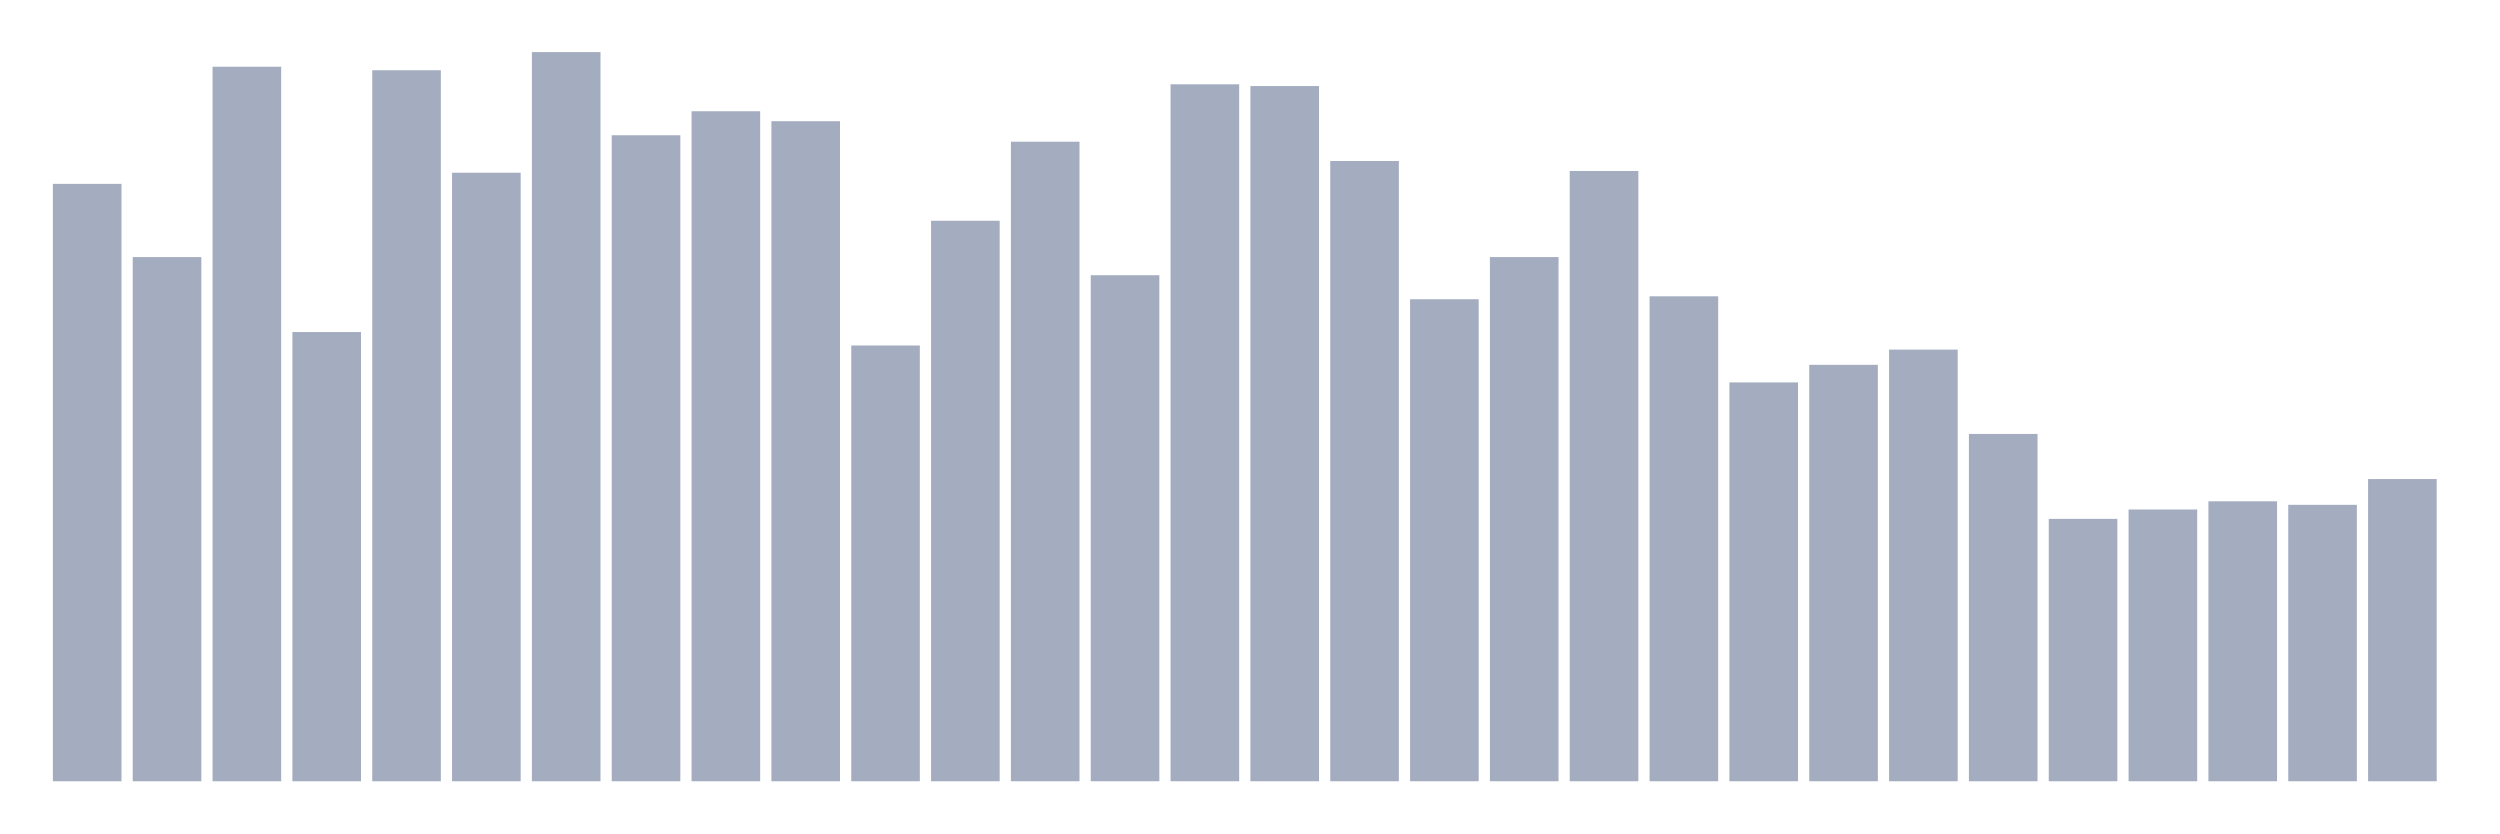
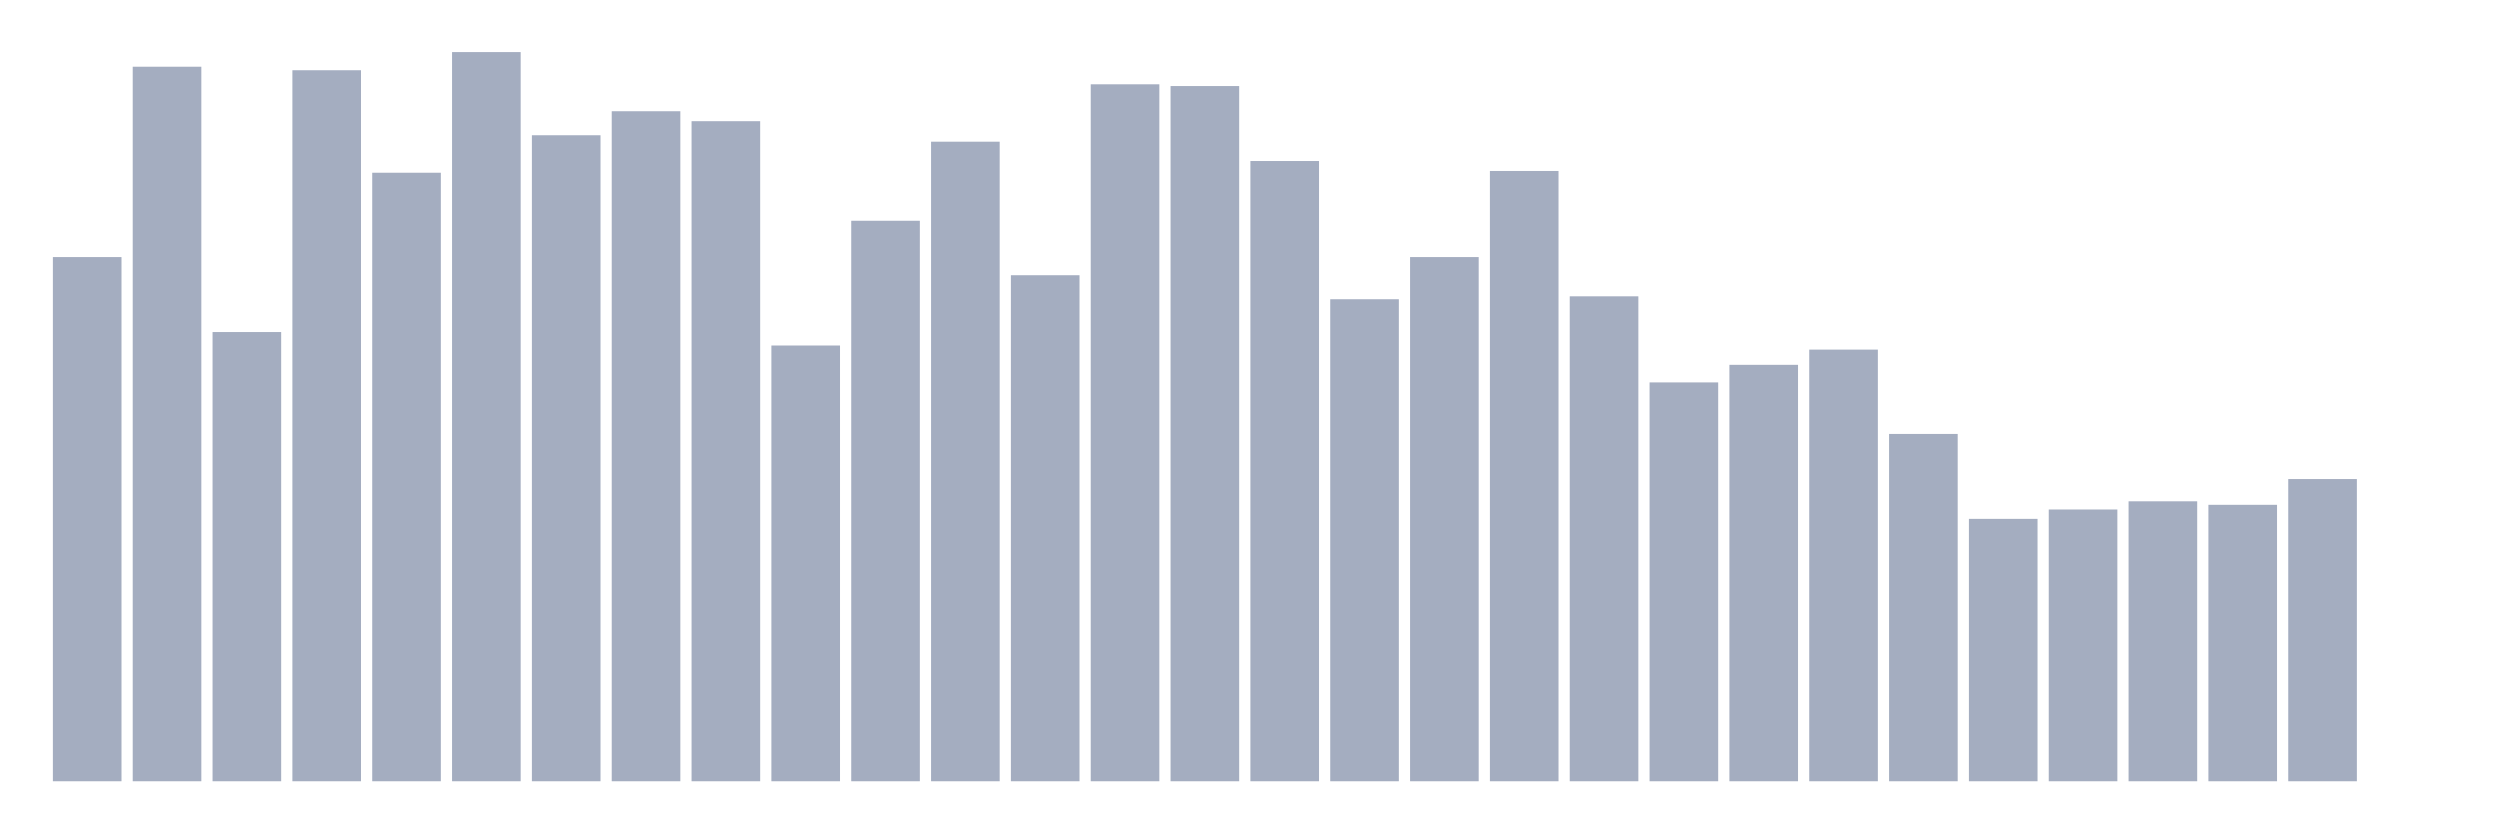
<svg xmlns="http://www.w3.org/2000/svg" viewBox="0 0 480 160">
  <g transform="translate(10,10)">
-     <rect class="bar" x="0.153" width="13.175" y="25.301" height="114.699" fill="rgb(164,173,192)" />
-     <rect class="bar" x="15.482" width="13.175" y="39.357" height="100.643" fill="rgb(164,173,192)" />
-     <rect class="bar" x="30.81" width="13.175" y="2.811" height="137.189" fill="rgb(164,173,192)" />
-     <rect class="bar" x="46.138" width="13.175" y="53.751" height="86.249" fill="rgb(164,173,192)" />
-     <rect class="bar" x="61.466" width="13.175" y="3.486" height="136.514" fill="rgb(164,173,192)" />
-     <rect class="bar" x="76.794" width="13.175" y="23.165" height="116.835" fill="rgb(164,173,192)" />
-     <rect class="bar" x="92.123" width="13.175" y="0" height="140" fill="rgb(164,173,192)" />
-     <rect class="bar" x="107.451" width="13.175" y="15.968" height="124.032" fill="rgb(164,173,192)" />
-     <rect class="bar" x="122.779" width="13.175" y="11.357" height="128.643" fill="rgb(164,173,192)" />
-     <rect class="bar" x="138.107" width="13.175" y="13.269" height="126.731" fill="rgb(164,173,192)" />
-     <rect class="bar" x="153.436" width="13.175" y="56.337" height="83.663" fill="rgb(164,173,192)" />
-     <rect class="bar" x="168.764" width="13.175" y="32.386" height="107.614" fill="rgb(164,173,192)" />
-     <rect class="bar" x="184.092" width="13.175" y="17.205" height="122.795" fill="rgb(164,173,192)" />
-     <rect class="bar" x="199.42" width="13.175" y="42.843" height="97.157" fill="rgb(164,173,192)" />
-     <rect class="bar" x="214.748" width="13.175" y="6.185" height="133.815" fill="rgb(164,173,192)" />
-     <rect class="bar" x="230.077" width="13.175" y="6.522" height="133.478" fill="rgb(164,173,192)" />
-     <rect class="bar" x="245.405" width="13.175" y="20.916" height="119.084" fill="rgb(164,173,192)" />
-     <rect class="bar" x="260.733" width="13.175" y="47.454" height="92.546" fill="rgb(164,173,192)" />
-     <rect class="bar" x="276.061" width="13.175" y="39.357" height="100.643" fill="rgb(164,173,192)" />
-     <rect class="bar" x="291.39" width="13.175" y="22.827" height="117.173" fill="rgb(164,173,192)" />
-     <rect class="bar" x="306.718" width="13.175" y="46.892" height="93.108" fill="rgb(164,173,192)" />
-     <rect class="bar" x="322.046" width="13.175" y="63.422" height="76.578" fill="rgb(164,173,192)" />
-     <rect class="bar" x="337.374" width="13.175" y="60.048" height="79.952" fill="rgb(164,173,192)" />
-     <rect class="bar" x="352.702" width="13.175" y="57.124" height="82.876" fill="rgb(164,173,192)" />
-     <rect class="bar" x="368.031" width="13.175" y="73.317" height="66.683" fill="rgb(164,173,192)" />
-     <rect class="bar" x="383.359" width="13.175" y="89.622" height="50.378" fill="rgb(164,173,192)" />
-     <rect class="bar" x="398.687" width="13.175" y="87.823" height="52.177" fill="rgb(164,173,192)" />
-     <rect class="bar" x="414.015" width="13.175" y="86.249" height="53.751" fill="rgb(164,173,192)" />
-     <rect class="bar" x="429.344" width="13.175" y="86.924" height="53.076" fill="rgb(164,173,192)" />
-     <rect class="bar" x="444.672" width="13.175" y="81.976" height="58.024" fill="rgb(164,173,192)" />
+     <rect class="bar" x="0.153" width="13.175" y="39.357" height="100.643" fill="rgb(164,173,192)" />
+     <rect class="bar" x="15.482" width="13.175" y="2.811" height="137.189" fill="rgb(164,173,192)" />
+     <rect class="bar" x="30.81" width="13.175" y="53.751" height="86.249" fill="rgb(164,173,192)" />
+     <rect class="bar" x="46.138" width="13.175" y="3.486" height="136.514" fill="rgb(164,173,192)" />
+     <rect class="bar" x="61.466" width="13.175" y="23.165" height="116.835" fill="rgb(164,173,192)" />
+     <rect class="bar" x="76.794" width="13.175" y="0" height="140" fill="rgb(164,173,192)" />
+     <rect class="bar" x="92.123" width="13.175" y="15.968" height="124.032" fill="rgb(164,173,192)" />
+     <rect class="bar" x="107.451" width="13.175" y="11.357" height="128.643" fill="rgb(164,173,192)" />
+     <rect class="bar" x="122.779" width="13.175" y="13.269" height="126.731" fill="rgb(164,173,192)" />
+     <rect class="bar" x="138.107" width="13.175" y="56.337" height="83.663" fill="rgb(164,173,192)" />
+     <rect class="bar" x="153.436" width="13.175" y="32.386" height="107.614" fill="rgb(164,173,192)" />
+     <rect class="bar" x="168.764" width="13.175" y="17.205" height="122.795" fill="rgb(164,173,192)" />
+     <rect class="bar" x="184.092" width="13.175" y="42.843" height="97.157" fill="rgb(164,173,192)" />
+     <rect class="bar" x="199.42" width="13.175" y="6.185" height="133.815" fill="rgb(164,173,192)" />
+     <rect class="bar" x="214.748" width="13.175" y="6.522" height="133.478" fill="rgb(164,173,192)" />
+     <rect class="bar" x="230.077" width="13.175" y="20.916" height="119.084" fill="rgb(164,173,192)" />
+     <rect class="bar" x="245.405" width="13.175" y="47.454" height="92.546" fill="rgb(164,173,192)" />
+     <rect class="bar" x="260.733" width="13.175" y="39.357" height="100.643" fill="rgb(164,173,192)" />
+     <rect class="bar" x="276.061" width="13.175" y="22.827" height="117.173" fill="rgb(164,173,192)" />
+     <rect class="bar" x="291.39" width="13.175" y="46.892" height="93.108" fill="rgb(164,173,192)" />
+     <rect class="bar" x="306.718" width="13.175" y="63.422" height="76.578" fill="rgb(164,173,192)" />
+     <rect class="bar" x="322.046" width="13.175" y="60.048" height="79.952" fill="rgb(164,173,192)" />
+     <rect class="bar" x="337.374" width="13.175" y="57.124" height="82.876" fill="rgb(164,173,192)" />
+     <rect class="bar" x="352.702" width="13.175" y="73.317" height="66.683" fill="rgb(164,173,192)" />
+     <rect class="bar" x="368.031" width="13.175" y="89.622" height="50.378" fill="rgb(164,173,192)" />
+     <rect class="bar" x="383.359" width="13.175" y="87.823" height="52.177" fill="rgb(164,173,192)" />
+     <rect class="bar" x="398.687" width="13.175" y="86.249" height="53.751" fill="rgb(164,173,192)" />
+     <rect class="bar" x="414.015" width="13.175" y="86.924" height="53.076" fill="rgb(164,173,192)" />
+     <rect class="bar" x="429.344" width="13.175" y="81.976" height="58.024" fill="rgb(164,173,192)" />
+     <rect class="bar" x="444.672" width="13.175" y="140" height="0" fill="rgb(164,173,192)" />
  </g>
</svg>
